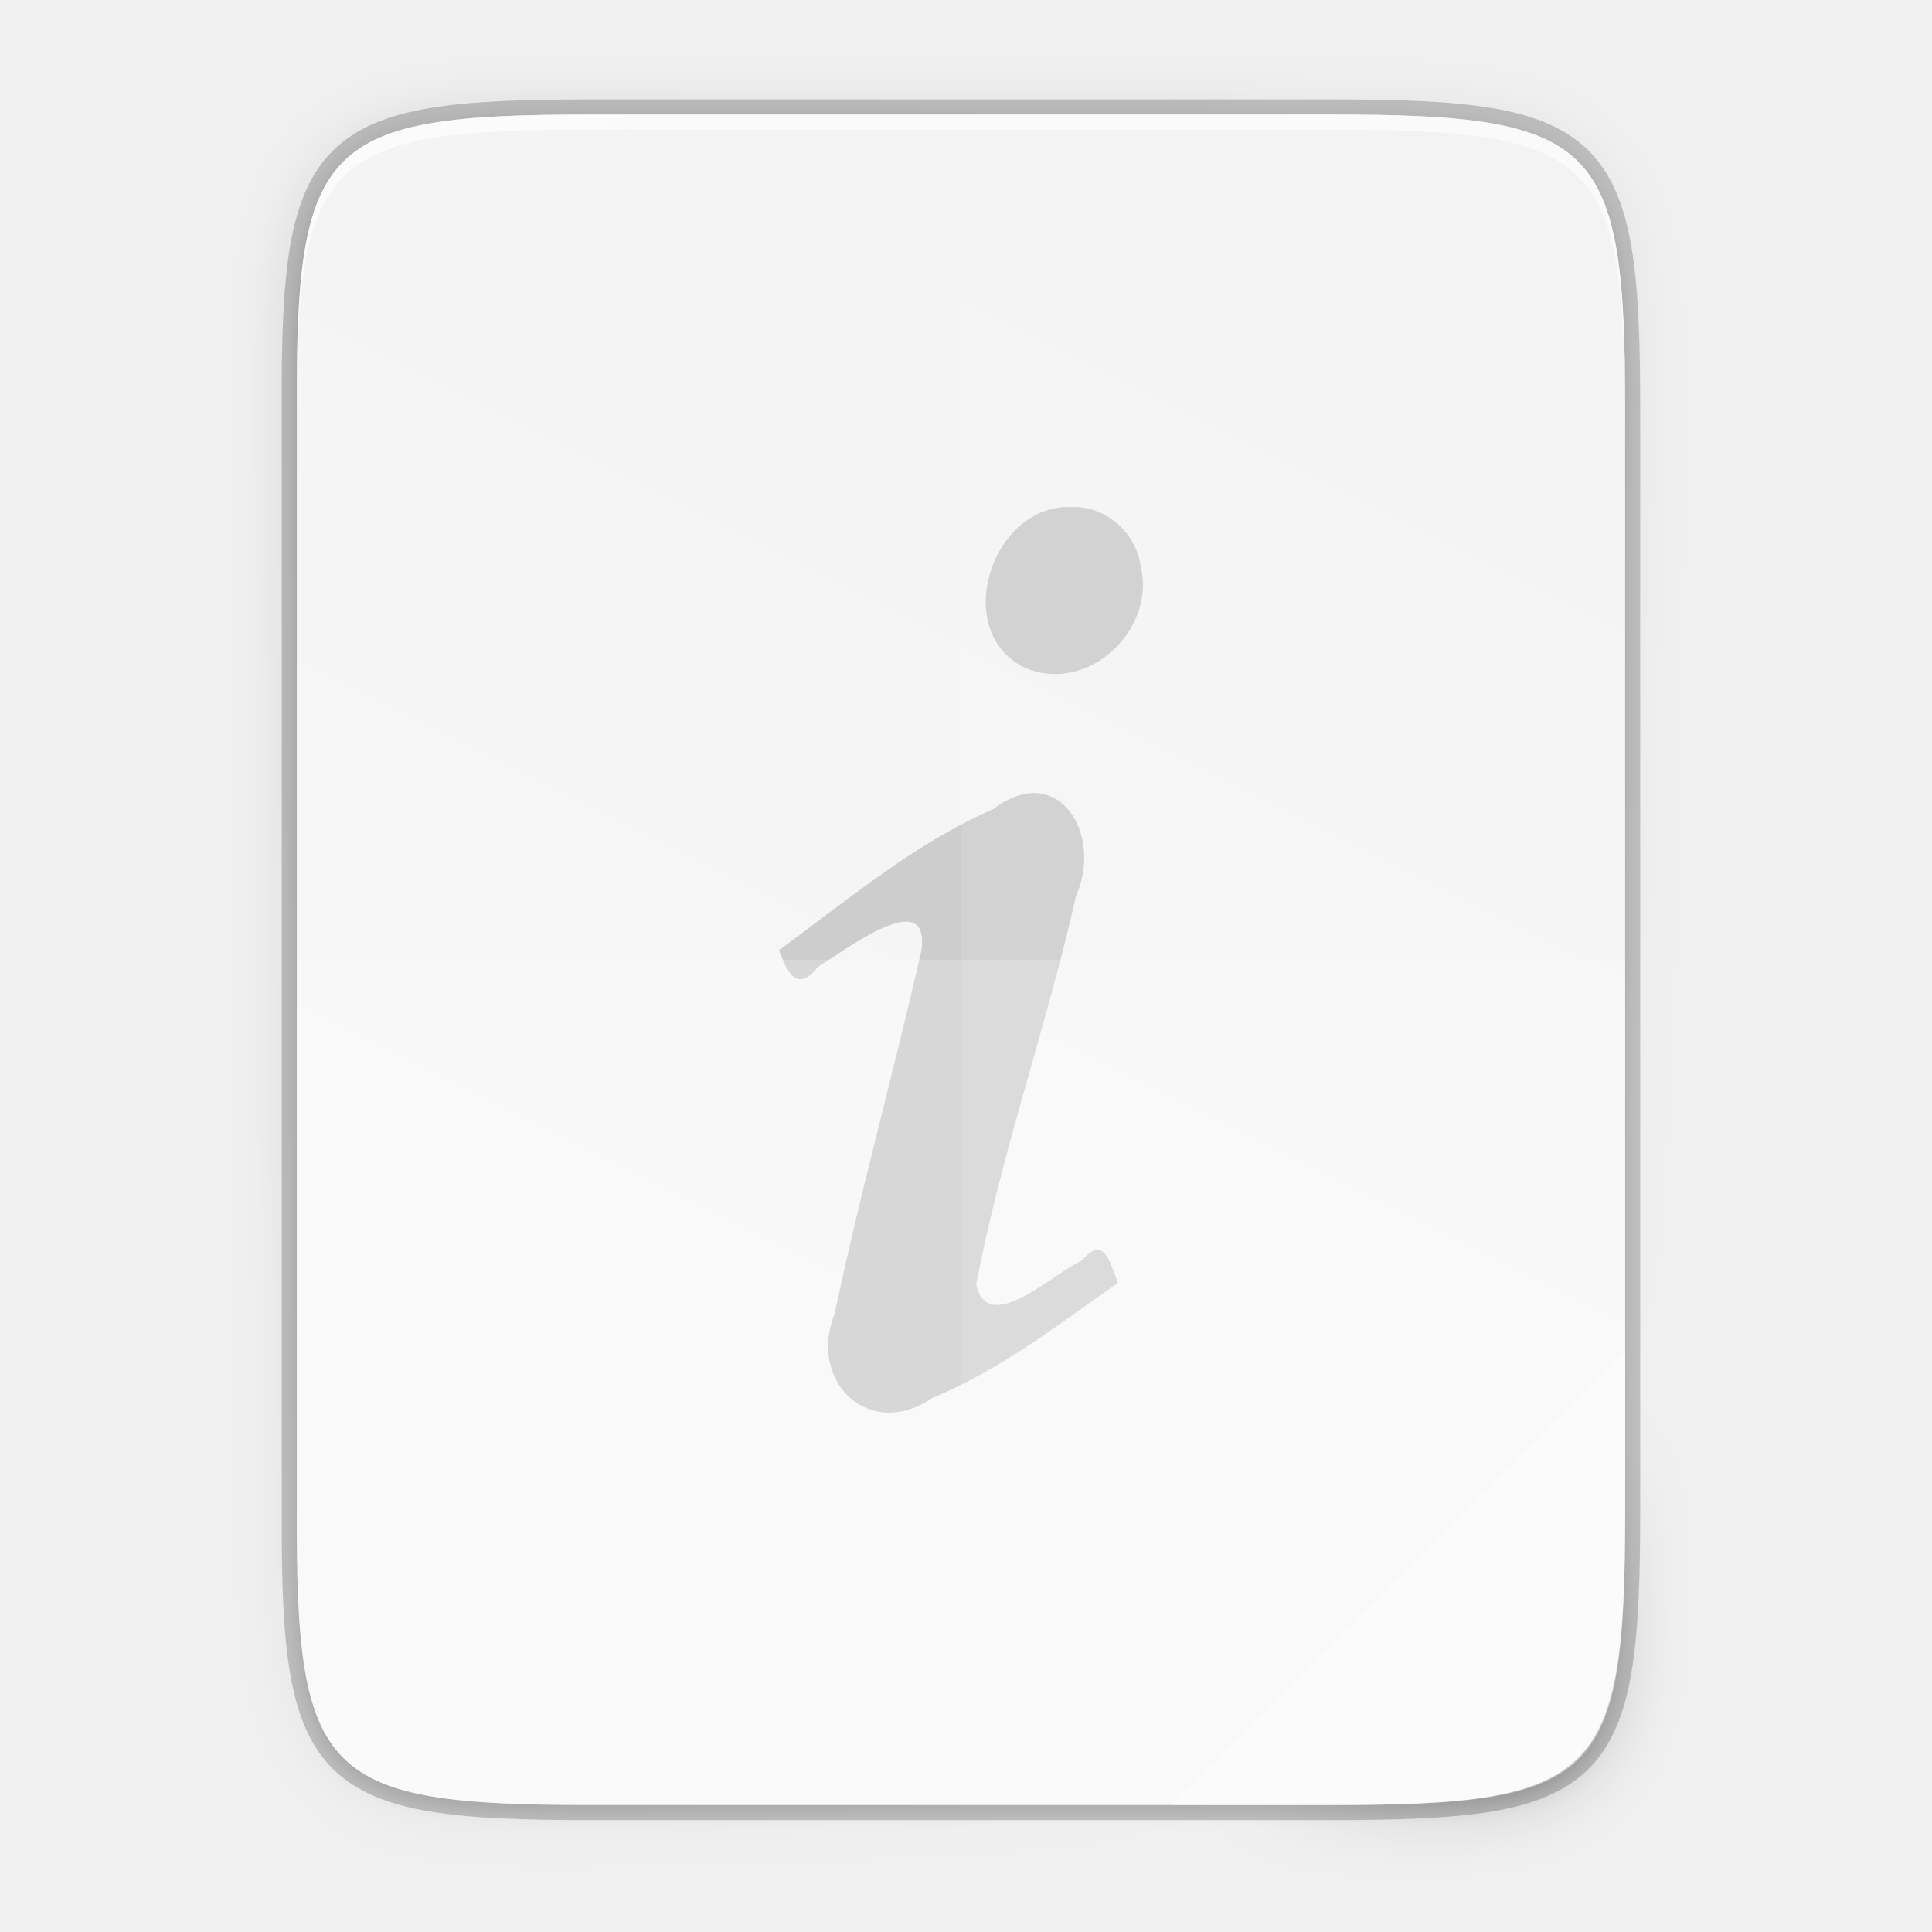
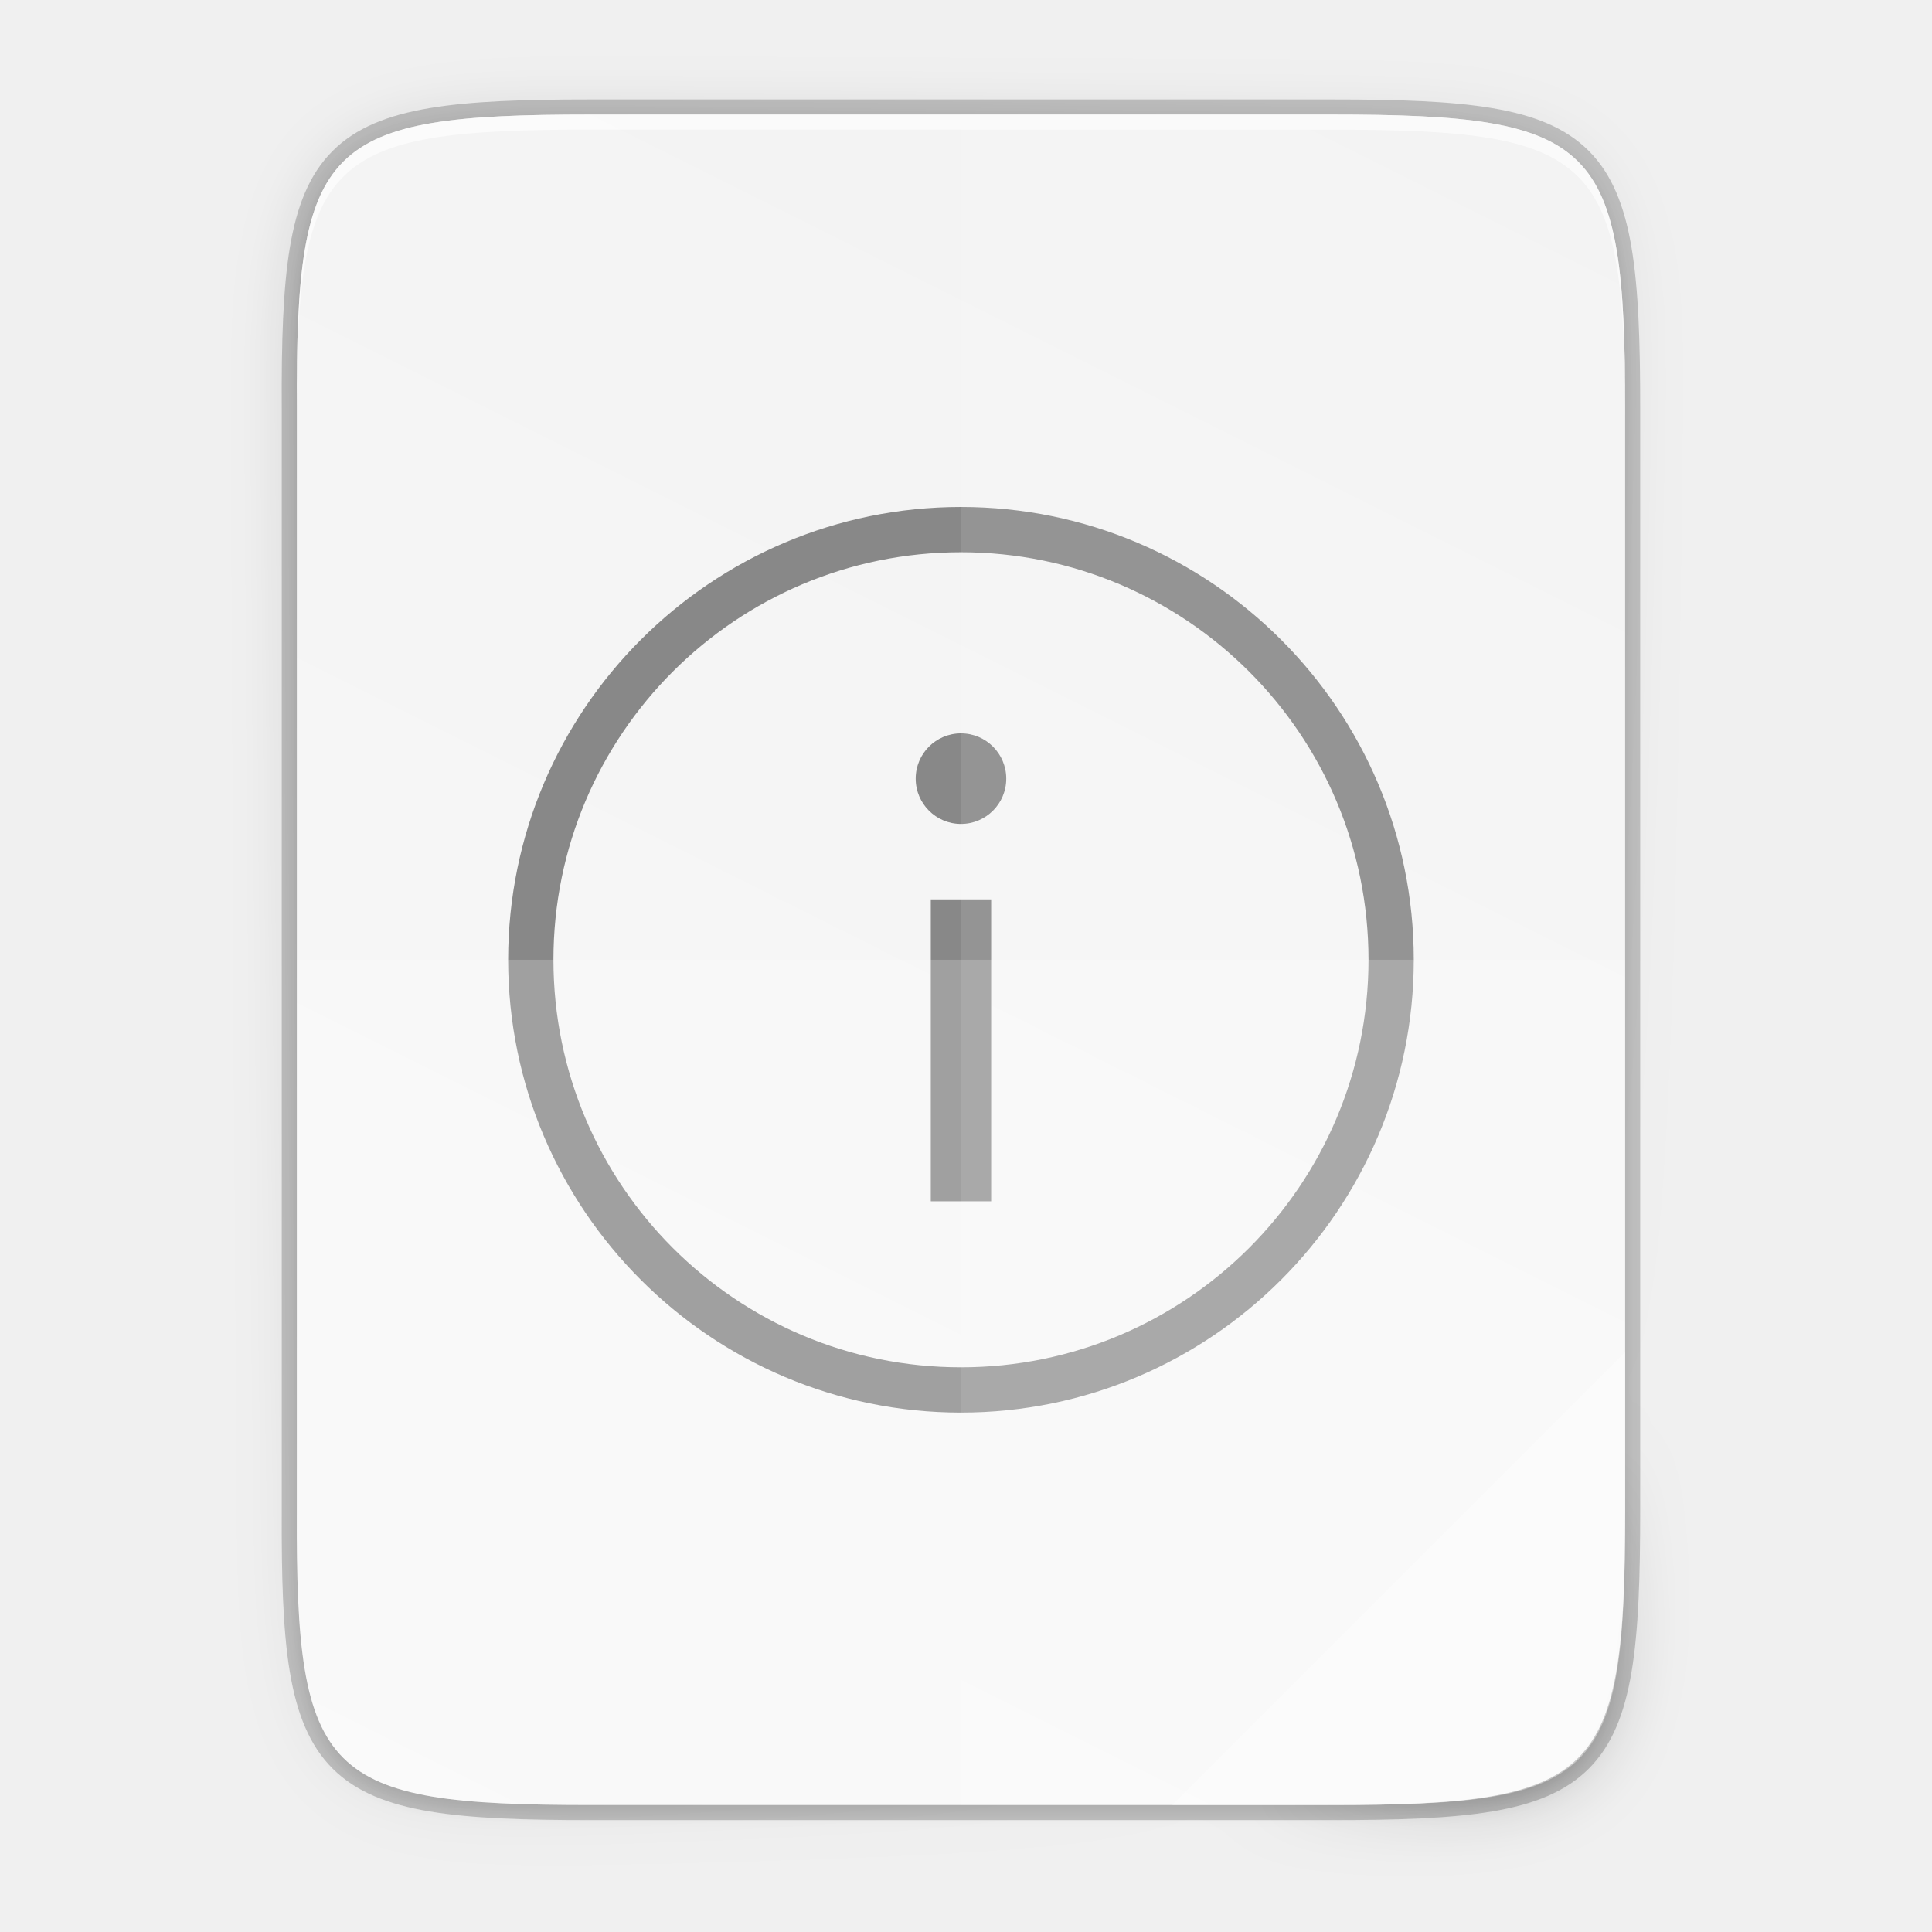
<svg xmlns="http://www.w3.org/2000/svg" xmlns:xlink="http://www.w3.org/1999/xlink" width="256" height="256" viewBox="0 0 67.733 67.733" version="1.1" id="svg1037">
  <defs id="defs1031">
-     <linearGradient gradientUnits="userSpaceOnUse" y2="119.093" x2="-35.31" y1="401.584" x1="529.655" id="linearGradient4226" xlink:href="#linearGradient4338" gradientTransform="matrix(0,-0.1198893,0.1198859,0,0.3627797,292.5483)" />
+     <linearGradient x1="1278" y1="-1062.638" x2="1278" y2="-1118.638" id="linearGradient21865" xlink:href="#linearGradient8754" gradientUnits="userSpaceOnUse" gradientTransform="matrix(2,0,0,2.00002,-1069,630.656)" />
+     <linearGradient id="linearGradient8754">
+       <stop id="stop8756" style="stop-color:#dc85e9;stop-opacity:1" offset="0" />
+       <stop id="stop8758" style="stop-color:#f8dcfb;stop-opacity:1" offset="1" />
+     </linearGradient>
+     <linearGradient x1="1559.5" y1="184" x2="1542" y2="184" id="linearGradient21867" xlink:href="#linearGradient8742" gradientUnits="userSpaceOnUse" gradientTransform="matrix(-1,0,0,1,2865,-1753.64)" />
+     <linearGradient id="linearGradient8742">
+       <stop id="stop8744" style="stop-color:#9200ff;stop-opacity:1" offset="0" />
+       <stop id="stop8746" style="stop-color:#ff00ff;stop-opacity:0" offset="1" />
+     </linearGradient>
+     <linearGradient x1="1559.5" y1="184" x2="1542" y2="184" id="linearGradient21869" xlink:href="#linearGradient8742" gradientUnits="userSpaceOnUse" gradientTransform="translate(-123,-1753.64)" />
+     <radialGradient cx="152.333" cy="-754.638" r="15" fx="152.333" fy="-754.638" id="radialGradient21871" xlink:href="#linearGradient8717" gradientUnits="userSpaceOnUse" gradientTransform="matrix(4.06286e-6,1.01528,-4.27735,0,-1857.01,-1670.52)" />
+     <linearGradient id="linearGradient8717">
+       <stop id="stop8719" style="stop-color:#800080;stop-opacity:1" offset="0" />
+       <stop id="stop8723" style="stop-color:#800080;stop-opacity:1" offset="0.727" />
+       <stop id="stop8721" style="stop-color:#ff00ff;stop-opacity:0" offset="1" />
+     </linearGradient>
+     <linearGradient x1="453.5" y1="970.5" x2="404.5" y2="970.5" id="linearGradient21873" xlink:href="#linearGradient8964" gradientUnits="userSpaceOnUse" gradientTransform="matrix(2,0,0,2,513,-3495.64)" />
+     <linearGradient id="linearGradient8964">
+       <stop id="stop8966" style="stop-color:#e196fb;stop-opacity:1" offset="0" />
+       <stop id="stop8968" style="stop-color:#f4c7fa;stop-opacity:1" offset="0.13" />
+       <stop id="stop8970" style="stop-color:#e091f3;stop-opacity:1" offset="0.314" />
+       <stop id="stop8972" style="stop-color:#d764e9;stop-opacity:1" offset="0.441" />
+       <stop id="stop8974" style="stop-color:#e7adf0;stop-opacity:1" offset="0.684" />
+       <stop id="stop8976" style="stop-color:#e6a9f8;stop-opacity:1" offset="0.756" />
+       <stop id="stop8978" style="stop-color:#e595f2;stop-opacity:1" offset="0.88" />
+       <stop id="stop8980" style="stop-color:#f2cbf8;stop-opacity:1" offset="1" />
+     </linearGradient>
+     <linearGradient x1="1322" y1="-1568.511" x2="1419" y2="-1568.511" id="linearGradient21875" xlink:href="#linearGradient8663" gradientUnits="userSpaceOnUse" gradientTransform="translate(0.022825,4.5e-5)" />
+     <linearGradient id="linearGradient8663">
+       <stop id="stop8665" style="stop-color:#9207a7;stop-opacity:1" offset="0" />
+       <stop id="stop8667" style="stop-color:#c658bc;stop-opacity:1" offset="0.273" />
+       <stop id="stop8669" style="stop-color:#a42eb6;stop-opacity:1" offset="0.51" />
+       <stop id="stop8671" style="stop-color:#b415cd;stop-opacity:1" offset="0.834" />
+       <stop id="stop8673" style="stop-color:#950ba8;stop-opacity:1" offset="1" />
+     </linearGradient>
+     <radialGradient cx="518.854" cy="730.484" r="22.89" fx="518.854" fy="730.484" id="radialGradient21877" xlink:href="#linearGradient14494" gradientUnits="userSpaceOnUse" gradientTransform="matrix(0.959821,0,1.35768e-7,0.268231,21.681,534.374)" />
+     <linearGradient id="linearGradient14494">
+       <stop id="stop14496" style="stop-color:#dc85e9;stop-opacity:1" offset="0" />
+       <stop id="stop14498" style="stop-color:#f2cbf8;stop-opacity:1" offset="1" />
+     </linearGradient>
+     <linearGradient id="linearGradient8859">
+       <stop id="stop8861" style="stop-color:#ffffff;stop-opacity:1" offset="0" />
+       <stop id="stop8863" style="stop-color:#aa0000;stop-opacity:0" offset="1" />
+     </linearGradient>
+     <linearGradient x1="1510.477" y1="169" x2="1485.877" y2="194" id="linearGradient21881" xlink:href="#linearGradient8984" gradientUnits="userSpaceOnUse" gradientTransform="matrix(0.984483,0,0,0.972527,-100.349,-1748.97)" />
+     <linearGradient id="linearGradient8984">
+       <stop id="stop8986" style="stop-color:#ffffff;stop-opacity:1" offset="0" />
+       <stop id="stop8988" style="stop-color:#ffffff;stop-opacity:0" offset="1" />
+     </linearGradient>
+     <linearGradient x1="1354.568" y1="-1522.359" x2="1383.38" y2="-1543.981" id="linearGradient21883" xlink:href="#linearGradient8984" gradientUnits="userSpaceOnUse" gradientTransform="matrix(0.976263,0.126435,-0.367421,0.97673,-556.181,-210.596)" />
+     <linearGradient id="linearGradient7701">
+       <stop id="stop7699" style="stop-color:#950ba8;stop-opacity:1" offset="0" />
+       <stop id="stop7693" style="stop-color:#c557bc;stop-opacity:1" offset="1" />
+     </linearGradient>
+     <radialGradient cx="152.333" cy="-754.638" r="15" fx="152.333" fy="-754.638" id="radialGradient21871-3" xlink:href="#linearGradient8717" gradientUnits="userSpaceOnUse" gradientTransform="matrix(4.06286e-6,1.01528,-4.27735,0,-1857.01,-1670.52)" />
+     <radialGradient cx="518.854" cy="730.484" r="22.89" fx="518.854" fy="730.484" id="radialGradient21877-8" xlink:href="#linearGradient14494" gradientUnits="userSpaceOnUse" gradientTransform="matrix(0.959821,0,1.35768e-7,0.268231,21.681,534.374)" />
+     <linearGradient id="linearGradient9981">
+       <stop id="stop9983" offset="0" style="stop-color: rgb(255, 246, 221); stop-opacity: 1;" />
+       <stop id="stop9985" offset="1" style="stop-color: rgb(254, 248, 244); stop-opacity: 1;" />
+     </linearGradient>
+     <radialGradient xlink:href="#linearGradient16134-3-1-8" id="radialGradient4423" gradientUnits="userSpaceOnUse" gradientTransform="matrix(7.93527e-7,0.169213,-0.835421,0,197.029,-1517.95)" cx="152.333" cy="-754.638" fx="152.333" fy="-754.638" r="15" />
+     <linearGradient id="linearGradient16134-3-1-8">
+       <stop id="stop16136-6-3-7" style="stop-color:#000000;stop-opacity:0.502" offset="0" />
+       <stop id="stop16138-4-6-2" style="stop-color:#000000;stop-opacity:0" offset="1" />
+     </linearGradient>
+     <radialGradient cx="152.333" cy="-754.638" r="15" fx="152.333" fy="-754.638" id="radialGradient21562" xlink:href="#linearGradient10462-7" gradientUnits="userSpaceOnUse" gradientTransform="matrix(3.84067e-6,0.270741,-4.04344,0,-2201.98,-1535.94)" />
+     <linearGradient id="linearGradient10462-7">
+       <stop id="stop10464-0" style="stop-color:#808080;stop-opacity:0.502" offset="0" />
+       <stop id="stop10466-1" style="stop-color:#000000;stop-opacity:0" offset="1" />
+     </linearGradient>
+     <linearGradient id="linearGradient10423">
+       <stop id="stop10425" style="stop-color:#808080;stop-opacity:1" offset="0" />
+       <stop id="stop10427" style="stop-color:#333333;stop-opacity:1" offset="1" />
+     </linearGradient>
+     <linearGradient x1="809.625" y1="-1074.763" x2="809.625" y2="-1116.764" id="linearGradient21568" xlink:href="#linearGradient13791" gradientUnits="userSpaceOnUse" gradientTransform="matrix(2.03333,0,0,2.04762,-752.267,686.81)" />
+     <linearGradient id="linearGradient13791">
+       <stop id="stop13793" style="stop-color:#d36118;stop-opacity:1" offset="0" />
+       <stop id="stop13795" style="stop-color:#f09e6f;stop-opacity:1" offset="1" />
+     </linearGradient>
+     <linearGradient x1="812" y1="-1075.638" x2="812" y2="-1115.638" id="linearGradient21570" xlink:href="#linearGradient9929" gradientUnits="userSpaceOnUse" gradientTransform="matrix(2.03333,0,0,2.15,-752.267,798.982)" />
+     <linearGradient id="linearGradient9929">
+       <stop id="stop9931" style="stop-color:#edbfa1;stop-opacity:1" offset="0" />
+       <stop id="stop9933" style="stop-color:#fdf1ea;stop-opacity:1" offset="1" />
+     </linearGradient>
+     <linearGradient id="linearGradient10144">
+       <stop id="stop10146" style="stop-color:#ff0000;stop-opacity:1" offset="0" />
+       <stop id="stop10148" style="stop-color:#ffc600;stop-opacity:0" offset="1" />
+     </linearGradient>
+     <radialGradient cx="-1535.455" cy="-853" r="10" fx="-1535.455" fy="-853" id="radialGradient21574" xlink:href="#linearGradient10138" gradientUnits="userSpaceOnUse" gradientTransform="matrix(-3.31574,0,0,-3.2,-6604.01,-3579.6)" />
+     <linearGradient id="linearGradient10138">
+       <stop id="stop10140" style="stop-color:#ffffff;stop-opacity:1" offset="0" />
+       <stop id="stop10142" style="stop-color:#ffd5d5;stop-opacity:0" offset="1" />
+     </linearGradient>
+     <linearGradient id="linearGradient10658">
+       <stop id="stop10660" style="stop-color:#b84603;stop-opacity:1" offset="0" />
+       <stop id="stop10662" style="stop-color:#622502;stop-opacity:1" offset="1" />
+     </linearGradient>
+     <linearGradient x1="895.5" y1="647.812" x2="895.5" y2="735.75" id="linearGradient21578" xlink:href="#linearGradient10391" gradientUnits="userSpaceOnUse" />
+     <linearGradient id="linearGradient10391">
+       <stop id="stop10393" style="stop-color:#e67325;stop-opacity:1" offset="0" />
+       <stop id="stop10395" style="stop-color:#c8400c;stop-opacity:1" offset="1" />
+     </linearGradient>
+     <linearGradient x1="798.245" y1="-1589.138" x2="902" y2="-1589.138" id="linearGradient21580" xlink:href="#linearGradient10226" gradientUnits="userSpaceOnUse" />
+     <linearGradient id="linearGradient10226">
+       <stop id="stop10228" style="stop-color:#8e2103;stop-opacity:1" offset="0" />
+       <stop id="stop10236" style="stop-color:#e46f1f;stop-opacity:1" offset="0.169" />
+       <stop id="stop10234" style="stop-color:#e66d20;stop-opacity:1" offset="0.838" />
+       <stop id="stop10230" style="stop-color:#922504;stop-opacity:1" offset="1" />
+     </linearGradient>
+     <linearGradient x1="902.25" y1="-1534.416" x2="902.25" y2="-1524.357" id="linearGradient21582" xlink:href="#linearGradient10682" gradientUnits="userSpaceOnUse" />
+     <linearGradient id="linearGradient10682">
+       <stop id="stop10684" style="stop-color:#808080;stop-opacity:1" offset="0" />
+       <stop id="stop10686" style="stop-color:#606060;stop-opacity:1" offset="1" />
+     </linearGradient>
+     <linearGradient x1="714" y1="-1063.638" x2="714" y2="-1079.16" id="linearGradient21584" xlink:href="#linearGradient8984" gradientUnits="userSpaceOnUse" gradientTransform="matrix(1.17949,0,0,1.5,10.8462,67.8194)" />
+     <linearGradient x1="889" y1="-1054.638" x2="879" y2="-1042.638" id="linearGradient21586" xlink:href="#linearGradient13214" gradientUnits="userSpaceOnUse" gradientTransform="matrix(2,0,0,2,-898,556.638)" />
+     <linearGradient id="linearGradient13214">
+       <stop id="stop13216" style="stop-color:#18a303;stop-opacity:1" offset="0" />
+       <stop id="stop13218" style="stop-color:#106802;stop-opacity:1" offset="1" />
+     </linearGradient>
+     <linearGradient x1="818.035" y1="-1575.703" x2="882.237" y2="-1575.703" id="linearGradient21588" xlink:href="#linearGradient10367" gradientUnits="userSpaceOnUse" />
+     <linearGradient id="linearGradient10367">
+       <stop id="stop10369" style="stop-color:#8e2103;stop-opacity:1" offset="0" />
+       <stop id="stop10371" style="stop-color:#e45c1f;stop-opacity:1" offset="0.169" />
+       <stop id="stop10373" style="stop-color:#e45c1f;stop-opacity:1" offset="0.838" />
+       <stop id="stop10375" style="stop-color:#922504;stop-opacity:1" offset="1" />
+     </linearGradient>
+     <linearGradient x1="-17" y1="-1194.638" x2="144" y2="-1194.638" id="linearGradient21590" xlink:href="#linearGradient9014" gradientUnits="userSpaceOnUse" gradientTransform="matrix(0.726708,0,0,1,802.354,-405)" />
+     <linearGradient id="linearGradient9014">
+       <stop id="stop9016" style="stop-color:#ffffff;stop-opacity:0" offset="0" />
+       <stop id="stop9018" style="stop-color:#ffffff;stop-opacity:1" offset="0.493" />
+       <stop id="stop9020" style="stop-color:#ffffff;stop-opacity:0" offset="1" />
+     </linearGradient>
+     <linearGradient x1="895.5" y1="621.562" x2="895.5" y2="709.5" id="linearGradient21594" xlink:href="#linearGradient10391" gradientUnits="userSpaceOnUse" />
+     <linearGradient x1="895.5" y1="595.312" x2="895.5" y2="683.25" id="linearGradient21598" xlink:href="#linearGradient10391" gradientUnits="userSpaceOnUse" />
+     <linearGradient x1="895.5" y1="569.062" x2="895.5" y2="657" id="linearGradient21602" xlink:href="#linearGradient10391" gradientUnits="userSpaceOnUse" />
+     <linearGradient x1="-17" y1="-1194.638" x2="144" y2="-1194.638" id="linearGradient21604" xlink:href="#linearGradient8074-2" gradientUnits="userSpaceOnUse" gradientTransform="matrix(0.645963,0,0,1,808.981,-396)" />
+     <linearGradient id="linearGradient8074-2">
+       <stop id="stop8076-1" style="stop-color:#000000;stop-opacity:0" offset="0" />
+       <stop id="stop8078-94" style="stop-color:#000000;stop-opacity:1" offset="0.493" />
+       <stop id="stop8080-0" style="stop-color:#000000;stop-opacity:0" offset="1" />
+     </linearGradient>
+     <linearGradient x1="-17" y1="-1194.638" x2="144" y2="-1194.638" id="linearGradient21606" xlink:href="#linearGradient8074-2" gradientUnits="userSpaceOnUse" gradientTransform="matrix(0.397516,0,0,1,824.758,-386)" />
+     <linearGradient x1="-17" y1="-1194.638" x2="144" y2="-1194.638" id="linearGradient21608" xlink:href="#linearGradient8074-2" gradientUnits="userSpaceOnUse" gradientTransform="matrix(0.720497,0,0,1,804.248,-319)" />
+     <linearGradient x1="-17" y1="-1194.638" x2="144" y2="-1194.638" id="linearGradient21612" xlink:href="#linearGradient9014" gradientUnits="userSpaceOnUse" gradientTransform="matrix(0.286106,0,0,1,858.013,-333.937)" />
+     <linearGradient id="linearGradient11600">
+       <stop id="stop11602" style="stop-color:#d40000;stop-opacity:0" offset="0" />
+       <stop id="stop11604" style="stop-color:#d40000;stop-opacity:1" offset="0.493" />
+       <stop id="stop11606" style="stop-color:#d40000;stop-opacity:0" offset="1" />
+     </linearGradient>
+     <linearGradient x1="881" y1="-1042.638" x2="887" y2="-1048.638" id="linearGradient21618" xlink:href="#linearGradient10617" gradientUnits="userSpaceOnUse" gradientTransform="matrix(2,0,0,2,-898,556.638)" />
+     <linearGradient id="linearGradient10617">
+       <stop id="stop10619" style="stop-color:#78db67;stop-opacity:1" offset="0" />
+       <stop id="stop10621" style="stop-color:#ccf4c6;stop-opacity:1" offset="1" />
+     </linearGradient>
+     <radialGradient xlink:href="#linearGradient16134-3-1-8" id="radialGradient1512" gradientUnits="userSpaceOnUse" gradientTransform="matrix(7.93527e-7,0.169213,-0.835421,0,197.029,-1517.95)" cx="152.333" cy="-754.638" fx="152.333" fy="-754.638" r="15" />
+     <radialGradient xlink:href="#linearGradient16134-3-1-8" id="radialGradient1520" gradientUnits="userSpaceOnUse" gradientTransform="matrix(7.93527e-7,0.169213,-0.835421,0,197.029,-1517.95)" cx="152.333" cy="-754.638" fx="152.333" fy="-754.638" r="15" />
+     <linearGradient id="linearGradient7713">
+       <stop id="stop7711" style="stop-color:#993a03;stop-opacity:1" offset="0" />
+       <stop id="stop7709" style="stop-color:#f0692c;stop-opacity:1" offset="1" />
+     </linearGradient>
+     <linearGradient id="linearGradient9364">
+       <stop style="stop-color: rgb(99, 187, 238); stop-opacity: 1;" offset="0" id="stop9366" />
+       <stop style="stop-color: rgb(170, 220, 247); stop-opacity: 1;" offset="1" id="stop9368" />
+     </linearGradient>
+     <linearGradient gradientUnits="userSpaceOnUse" y2="119.093" x2="-35.31" y1="401.584" x1="529.655" id="linearGradient4226" xlink:href="#linearGradient4338" gradientTransform="matrix(0,-0.1198893,0.1198859,0,0.3627801,292.5483)" />
    <linearGradient id="linearGradient4338">
      <stop style="stop-color:#f2f2f2;stop-opacity:1" offset="0" id="stop4340" />
      <stop style="stop-color:#f9f9f9;stop-opacity:1" offset="1" id="stop4342" />
    </linearGradient>
    <linearGradient xlink:href="#linearGradient4360" id="linearGradient4358" x1="88" y1="88" x2="488" y2="488" gradientUnits="userSpaceOnUse" />
    <linearGradient id="linearGradient4360">
      <stop id="stop4362" offset="0" style="stop-color:#000000;stop-opacity:0.588" />
      <stop style="stop-color:#000000;stop-opacity:0" offset="0.88" id="stop4364" />
      <stop id="stop4366" offset="1" style="stop-color:#000000;stop-opacity:1" />
    </linearGradient>
    <filter style="color-interpolation-filters:sRGB" id="filter4380" x="-0.053" width="1.106" y="-0.044" height="1.088">
      <feGaussianBlur stdDeviation="8.48" id="feGaussianBlur4382" />
    </filter>
    <filter style="color-interpolation-filters:sRGB" id="filter4346" x="-0.013" width="1.026" y="-0.011" height="1.022">
      <feGaussianBlur stdDeviation="2.12" id="feGaussianBlur4348" />
    </filter>
-     <radialGradient cx="6.563" cy="9.957" r="12.672" fx="6.033" fy="9.957" id="radialGradient3029" xlink:href="#linearGradient2867-449-88-871-390-598-476-591-434-148-57-177-8-3-3" gradientUnits="userSpaceOnUse" gradientTransform="matrix(0,9.388266,-11.52579,0,148.542,152.5451)" />
-     <linearGradient id="linearGradient2867-449-88-871-390-598-476-591-434-148-57-177-8-3-3">
-       <stop id="stop3750-1-0-7" style="stop-color:#ffcd7d;stop-opacity:1" offset="0" />
-       <stop id="stop3752-3-7-4" style="stop-color:#fc8f36;stop-opacity:1" offset="0.262" />
-       <stop id="stop3754-1-8-5" style="stop-color:#e23a0e;stop-opacity:1" offset="0.705" />
-       <stop id="stop3756-1-6-2" style="stop-color:#ac441f;stop-opacity:1" offset="1" />
-     </linearGradient>
-     <radialGradient r="12.672" fy="9.957" fx="6.2" cy="9.957" cx="6.73" gradientTransform="matrix(0,14.1753,-17.40274,0,189.161,89.46079)" gradientUnits="userSpaceOnUse" id="radialGradient4147-1" xlink:href="#linearGradient2867-449-88-871-390-598-476-591-434-148-57-177-8-3-3-6-4-8-8-8-5" />
-     <linearGradient id="linearGradient2867-449-88-871-390-598-476-591-434-148-57-177-8-3-3-6-4-8-8-8-5">
-       <stop id="stop3750-1-0-7-6-6-1-3-9-3" style="stop-color:#919caf;stop-opacity:1;" offset="0" />
-       <stop id="stop3752-3-7-4-0-32-8-923-0-7" style="stop-color:#68758e;stop-opacity:1;" offset="0.262" />
-       <stop id="stop3754-1-8-5-2-7-6-7-1-9" style="stop-color:#485a6c;stop-opacity:1;" offset="0.705" />
-       <stop id="stop3756-1-6-2-6-6-1-96-6-0" style="stop-color:#444c5c;stop-opacity:1;" offset="1" />
-     </linearGradient>
  </defs>
  <g id="layer1" transform="translate(0,-229.2666)">
    <path id="path1163" d="m 20.705,233.282 c -9.339,0 -10.344,0.959 -10.298,10.317 v 19.316 19.316 c -0.046,9.358 0.959,10.317 10.298,10.317 h 25.971 c 9.339,0 10.298,-0.959 10.298,-10.317 v -19.316 -19.316 c 0,-9.358 -0.959,-10.317 -10.298,-10.317 z" style="color:#000000;display:inline;overflow:visible;visibility:visible;opacity:0.2;fill:none;fill-opacity:1;fill-rule:nonzero;stroke:#000000;stroke-width:1.058;stroke-miterlimit:4;stroke-dasharray:none;stroke-opacity:1;marker:none;enable-background:accumulate" />
    <path style="color:#000000;display:inline;overflow:visible;visibility:visible;opacity:0.1;fill:#000000;fill-opacity:1;fill-rule:nonzero;stroke:none;stroke-width:2;marker:none;filter:url(#filter4346);enable-background:accumulate" d="M 189.843,74 C 119.25,74 111.654,81.251 112,151.987 V 298 444.013 C 111.654,514.749 119.25,522 189.843,522 H 386.157 C 456.75,522 462.163,514.726 464,444.013 V 298 151.987 C 464,81.25 456.75,74 386.157,74 Z" id="rect4158-9" transform="matrix(0.1322917,0,0,0.1322917,-4.409668,223.7566)" />
    <path id="path4350" d="M 189.843,74 C 119.25,74 111.654,81.251 112,151.987 V 298 444.013 C 111.654,514.749 119.25,522 189.843,522 H 386.157 C 456.75,522 464,514.75 464,444.013 V 298 151.987 C 464,81.25 456.75,74 386.157,74 Z" style="color:#000000;display:inline;overflow:visible;visibility:visible;opacity:0.3;fill:url(#linearGradient4358);fill-opacity:1;fill-rule:nonzero;stroke:none;stroke-width:2;marker:none;filter:url(#filter4380);enable-background:accumulate" transform="matrix(0.1322917,0,0,0.1322917,-4.409668,223.7566)" />
    <path style="color:#000000;display:inline;overflow:visible;visibility:visible;fill:url(#linearGradient4226);fill-opacity:1;fill-rule:nonzero;stroke:none;stroke-width:0.265;marker:none;enable-background:accumulate" d="m 20.705,233.282 c -9.339,0 -10.344,0.959 -10.298,10.317 v 19.316 19.316 c -0.046,9.358 0.959,10.317 10.298,10.317 h 25.971 c 9.339,0 10.298,-0.959 10.298,-10.317 v -19.316 -19.316 c 0,-9.358 -0.959,-10.317 -10.298,-10.317 z" id="rect4158" />
-     <path style="color:#000000;display:inline;overflow:visible;visibility:visible;opacity:0.4;fill:#ffffff;fill-opacity:1;fill-rule:nonzero;stroke:none;stroke-width:2.117;stroke-linecap:butt;stroke-linejoin:miter;stroke-miterlimit:4;stroke-dasharray:none;stroke-dashoffset:0;stroke-opacity:1;marker:none;enable-background:accumulate" d="m 41.099,292.548 15.875,-15.875 v 5.949 c -0.014,8.995 -1.006,9.926 -10.1,9.926 z" id="path4254" />
    <path style="color:#000000;display:inline;overflow:visible;visibility:visible;opacity:0.6;fill:#ffffff;fill-opacity:1;fill-rule:nonzero;stroke:none;stroke-width:0.265;marker:none;enable-background:accumulate" d="m 20.705,233.282 c -9.339,0 -10.344,0.959 -10.298,10.317 v 0.529 c -0.046,-9.358 0.959,-10.317 10.298,-10.317 h 25.971 c 9.339,0 10.298,0.959 10.298,10.317 v -0.529 c 0,-9.358 -0.959,-10.317 -10.298,-10.317 z" id="path931" />
-     <path d="m 27.31,262.578 c 0.304,0.825 0.645,1.494 1.373,0.58 0.902,-0.537 3.926,-2.89 3.623,-0.585 -0.968,4.265 -2.146,8.486 -3.047,12.765 -0.942,2.343 1.197,4.462 3.431,2.938 2.374,-0.979 4.417,-2.573 6.505,-4.036 -0.285,-0.698 -0.475,-1.702 -1.261,-0.788 -1.033,0.469 -3.29,2.68 -3.709,0.857 0.868,-4.619 2.476,-9.066 3.504,-13.648 0.946,-2.107 -0.599,-4.768 -2.911,-3.026 -2.77,1.207 -5.087,3.178 -7.506,4.944 z M 37.592,247.044 c -2.827,-0.15 -4.305,4.407 -1.618,5.653 2.179,0.894 4.552,-1.341 4.02,-3.575 -0.165,-1.163 -1.209,-2.118 -2.401,-2.079 z" id="text3482" style="color:#000000;font-style:normal;font-variant:normal;font-weight:bold;font-stretch:normal;font-size:40px;line-height:100%;font-family:'URW Palladio L';-inkscape-font-specification:'URW Palladio L Bold';text-align:start;writing-mode:lr-tb;text-anchor:start;display:inline;overflow:visible;visibility:visible;fill:#cdcdcd;fill-opacity:1;fill-rule:nonzero;stroke:none;stroke-width:1.108;marker:none;enable-background:accumulate" />
+     <g transform="matrix(0.2645833,0,0,0.2645833,-6.526336,221.64)" id="g946" style="display:inline;fill:#888888;enable-background:new">
+       <path id="path4116" d="m 151.998,96 c -33.104,0 -60,26.898 -60,60 0,33.102 26.896,60 60,60 33.104,0 60,-26.898 60,-60 0,-33.102 -26.896,-60 -60,-60 z m 0.002,6 a 54,54 0 0 1 54,54 54,54 0 0 1 -54,54 54,54 0 0 1 -54,-54 54,54 0 0 1 54,-54 z" style="color:#000000;font-style:normal;font-variant:normal;font-weight:normal;font-stretch:normal;font-size:medium;line-height:normal;font-family:sans-serif;text-indent:0;text-align:start;text-decoration:none;text-decoration-line:none;text-decoration-style:solid;text-decoration-color:#000000;letter-spacing:normal;word-spacing:normal;text-transform:none;writing-mode:lr-tb;direction:ltr;baseline-shift:baseline;text-anchor:start;white-space:normal;shape-padding:0;clip-rule:nonzero;display:inline;overflow:visible;visibility:visible;opacity:1;isolation:auto;mix-blend-mode:normal;color-interpolation:sRGB;color-interpolation-filters:linearRGB;solid-color:#000000;solid-opacity:1;fill:#888888;fill-opacity:1;fill-rule:nonzero;stroke:none;stroke-width:2;stroke-linecap:round;stroke-linejoin:round;stroke-miterlimit:4;stroke-dasharray:none;stroke-dashoffset:0;stroke-opacity:1;marker:none;color-rendering:auto;image-rendering:auto;shape-rendering:auto;text-rendering:auto;enable-background:accumulate" />
+       <path id="path936" d="m 148,148 v 40 l 8,1e-5 V 148 Z" style="color:#000000;font-style:normal;font-variant:normal;font-weight:normal;font-stretch:normal;font-size:medium;line-height:normal;font-family:sans-serif;text-indent:0;text-align:start;text-decoration:none;text-decoration-line:none;text-decoration-style:solid;text-decoration-color:#000000;letter-spacing:normal;word-spacing:normal;text-transform:none;writing-mode:lr-tb;direction:ltr;baseline-shift:baseline;text-anchor:start;white-space:normal;shape-padding:0;clip-rule:nonzero;display:inline;overflow:visible;visibility:visible;opacity:1;isolation:auto;mix-blend-mode:normal;color-interpolation:sRGB;color-interpolation-filters:linearRGB;solid-color:#000000;solid-opacity:1;fill:#888888;fill-opacity:1;fill-rule:nonzero;stroke:none;stroke-width:2;stroke-linecap:round;stroke-linejoin:round;stroke-miterlimit:4;stroke-dasharray:none;stroke-dashoffset:0;stroke-opacity:1;marker:none;color-rendering:auto;image-rendering:auto;shape-rendering:auto;text-rendering:auto;enable-background:accumulate" />
+       <path style="color:#000000;font-style:normal;font-variant:normal;font-weight:normal;font-stretch:normal;font-size:medium;line-height:normal;font-family:sans-serif;text-indent:0;text-align:start;text-decoration:none;text-decoration-line:none;text-decoration-style:solid;text-decoration-color:#000000;letter-spacing:normal;word-spacing:normal;text-transform:none;writing-mode:lr-tb;direction:ltr;baseline-shift:baseline;text-anchor:start;white-space:normal;shape-padding:0;clip-rule:nonzero;display:inline;overflow:visible;visibility:visible;opacity:1;isolation:auto;mix-blend-mode:normal;color-interpolation:sRGB;color-interpolation-filters:linearRGB;solid-color:#000000;solid-opacity:1;fill:#888888;fill-opacity:1;fill-rule:nonzero;stroke:none;stroke-width:1.68;stroke-linecap:round;stroke-linejoin:round;stroke-miterlimit:4;stroke-dasharray:none;stroke-dashoffset:0;stroke-opacity:1;marker:none;color-rendering:auto;image-rendering:auto;shape-rendering:auto;text-rendering:auto;enable-background:accumulate" d="m 152,126 c -3.314,1e-5 -6,2.686 -6,6 1e-5,3.314 2.686,6 6,6 3.314,-1e-5 6,-2.686 6,-6 -1e-5,-3.314 -2.686,-6 -6,-6 z" id="path941" />
+     </g>
    <path style="color:#000000;display:inline;overflow:visible;visibility:visible;opacity:0.1;fill:#ffffff;fill-opacity:1;fill-rule:nonzero;stroke:none;stroke-width:0.265;marker:none;enable-background:accumulate" d="m 33.69,233.282 v 59.267 h 12.985 c 9.339,0 10.055,-0.962 10.298,-10.317 v -19.316 -19.316 c 0,-9.358 -0.959,-10.317 -10.298,-10.317 z" id="path4231" />
    <path style="color:#000000;display:inline;overflow:visible;visibility:visible;opacity:0.2;fill:#ffffff;fill-opacity:1;fill-rule:nonzero;stroke:none;stroke-width:0.265;marker:none;enable-background:accumulate" d="m 10.407,262.915 v 19.316 c -0.046,9.358 0.959,10.317 10.298,10.317 h 25.971 c 9.339,0 10.055,-0.962 10.298,-10.317 v -19.316 z" id="path4255" />
+     <path style="color:#000000;display:inline;overflow:visible;visibility:visible;opacity:0.4;fill:#ffffff;fill-opacity:1;fill-rule:nonzero;stroke:none;stroke-width:2.117;stroke-linecap:butt;stroke-linejoin:miter;stroke-miterlimit:4;stroke-dasharray:none;stroke-dashoffset:0;stroke-opacity:1;marker:none;enable-background:accumulate" d="m 41.099,292.548 15.875,-15.875 v 5.949 c -0.014,8.995 -1.006,9.926 -10.1,9.926 z" id="path4254" />
  </g>
</svg>
